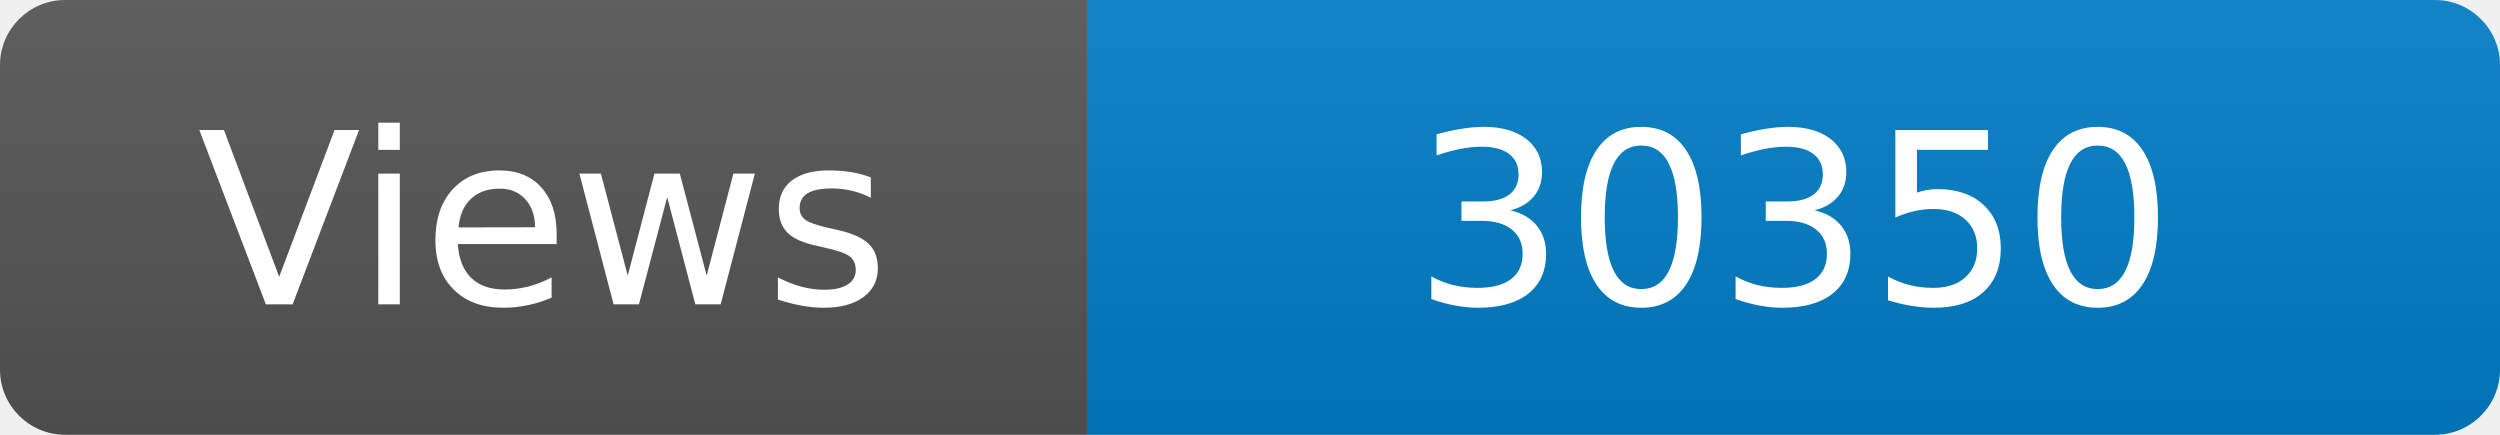
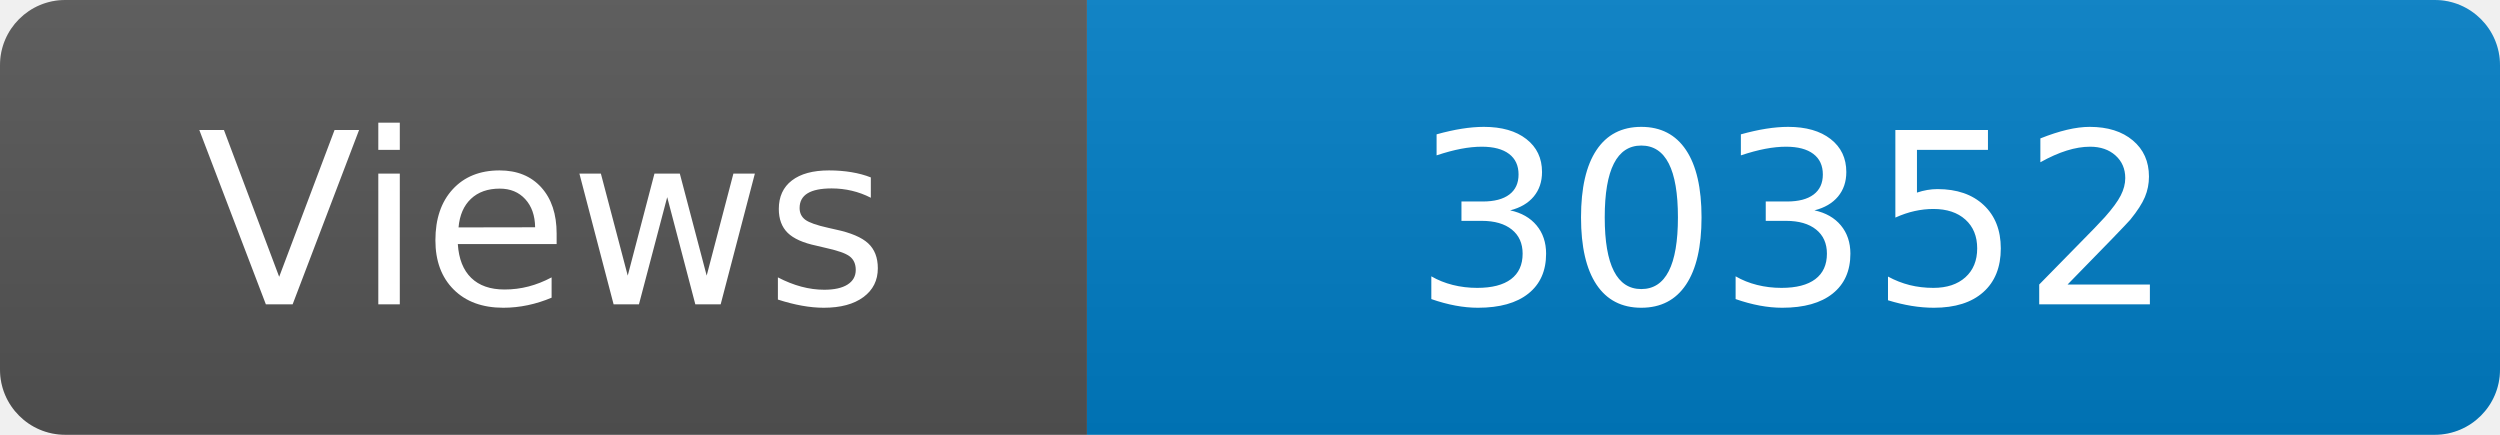
<svg xmlns="http://www.w3.org/2000/svg" width="115" height="20" role="img" aria-label="Maintained?: yes">
  <linearGradient id="s" x2="0" y2="100%">
    <stop offset="0" stop-color="#bbb" stop-opacity=".1" />
    <stop offset="1" stop-opacity=".1" />
  </linearGradient>
  <clipPath id="r">
    <rect width="115" height="20" rx="3" fill="#fff" />
  </clipPath>
  <g clip-path="url(#r)">
    <rect width="50" height="20" fill="#555" />
    <rect x="50" width="160" height="20" fill="#007ec6" />
    <rect width="115" height="20" fill="url(#s)" />
  </g>
  <g fill="#fff" text-anchor="middle" font-family="Verdana,Geneva,DejaVu Sans,sans-serif" font-size="110">
    <text x="250" y="140" transform="scale(.1)" fill="#fff">Views</text>
-     <text x="825" y="140" transform="scale(.1)" fill="#fff">30350</text>
+     <text x="825" y="140" transform="scale(.1)" fill="#fff">30352</text>
  </g>
</svg>
